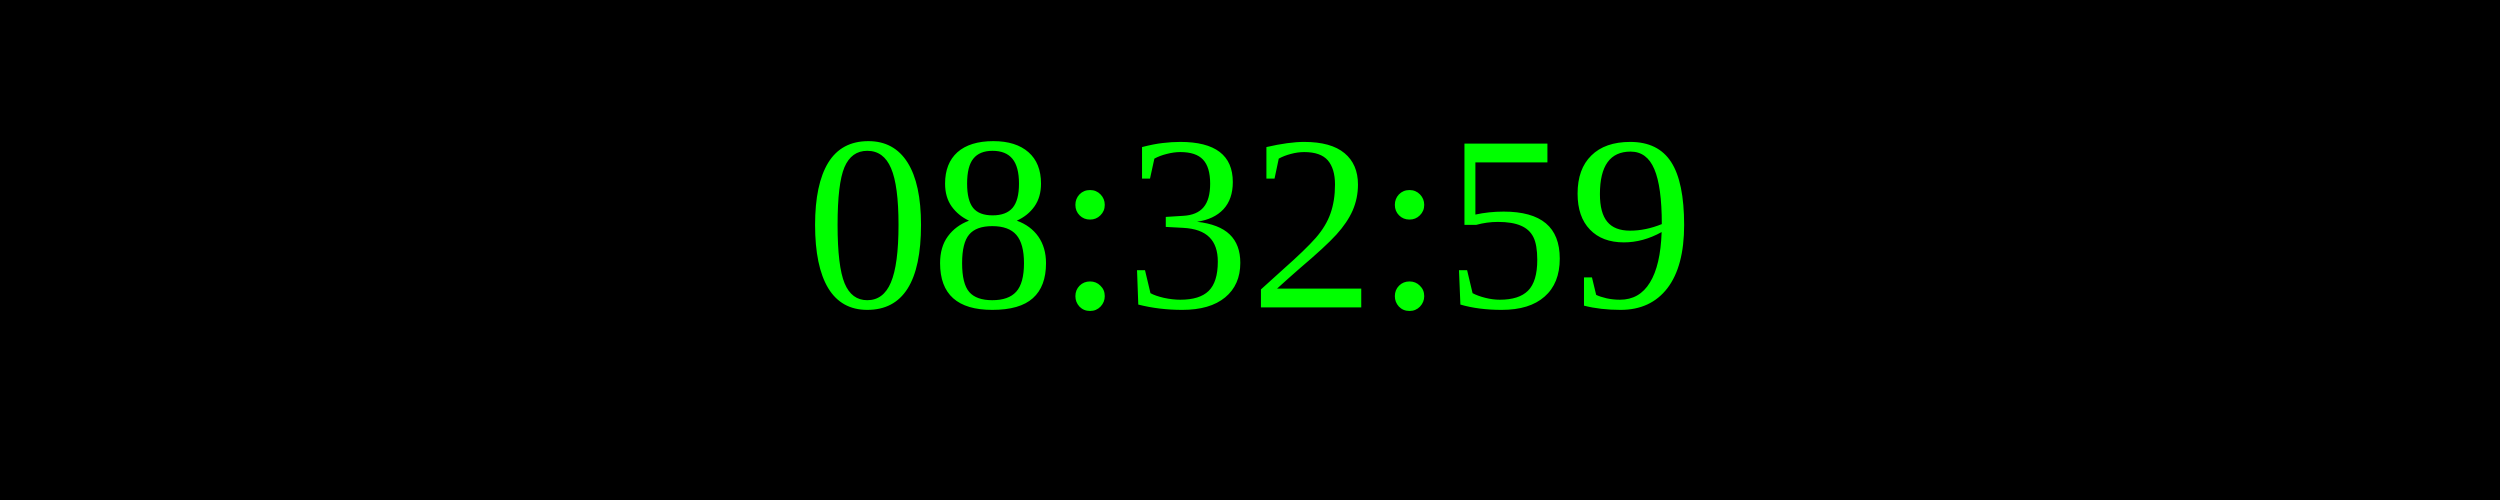
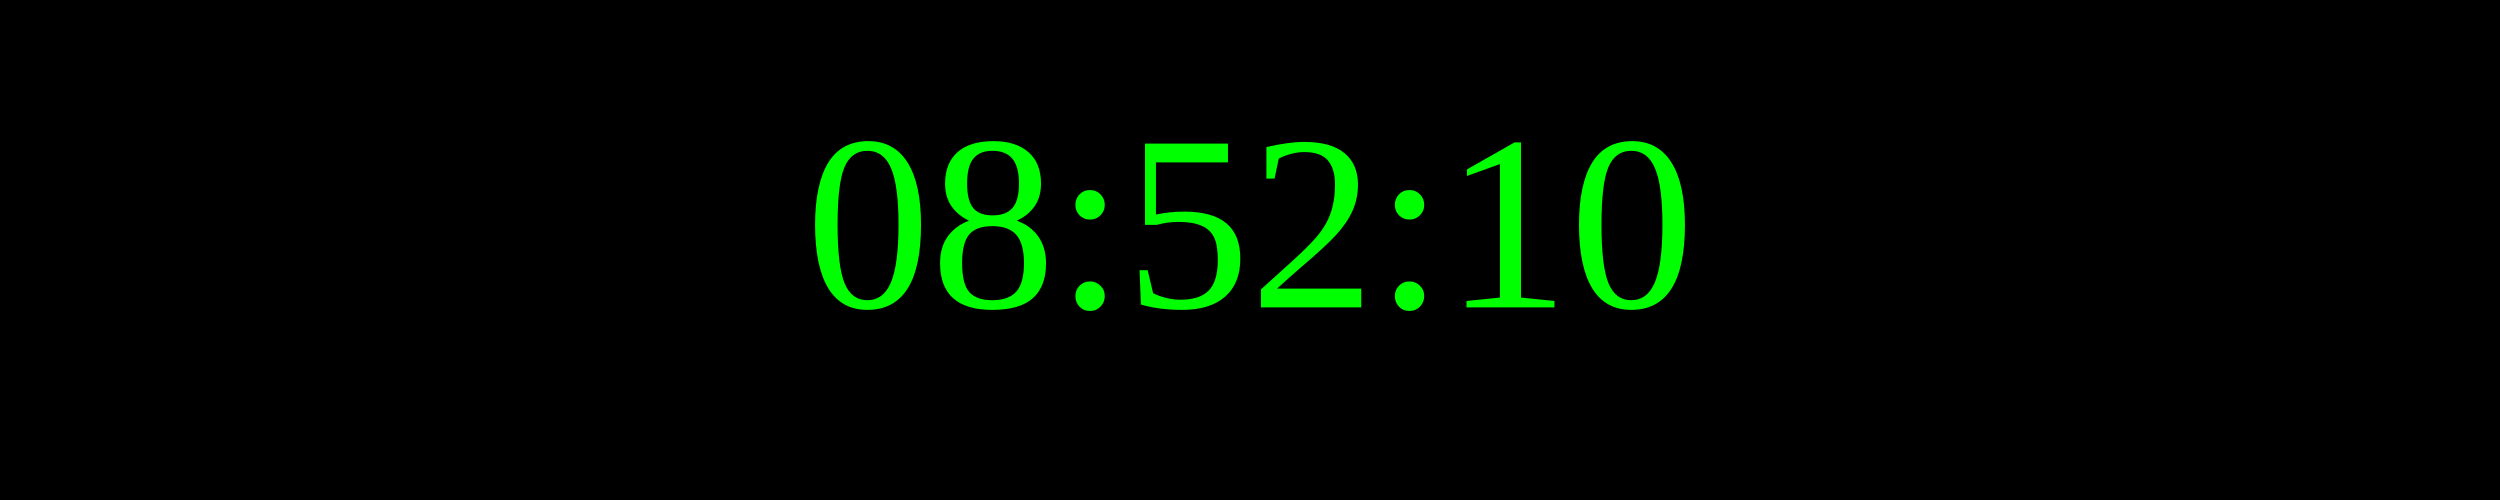
<svg xmlns="http://www.w3.org/2000/svg" width="250" height="50">
  <rect width="100%" height="100%" fill="black" />
  <text x="50%" y="50%" font-size="25" fill="lime" text-anchor="middle" dominant-baseline="middle">
- 08:32:59
+ 08:52:10
</text>
</svg>
